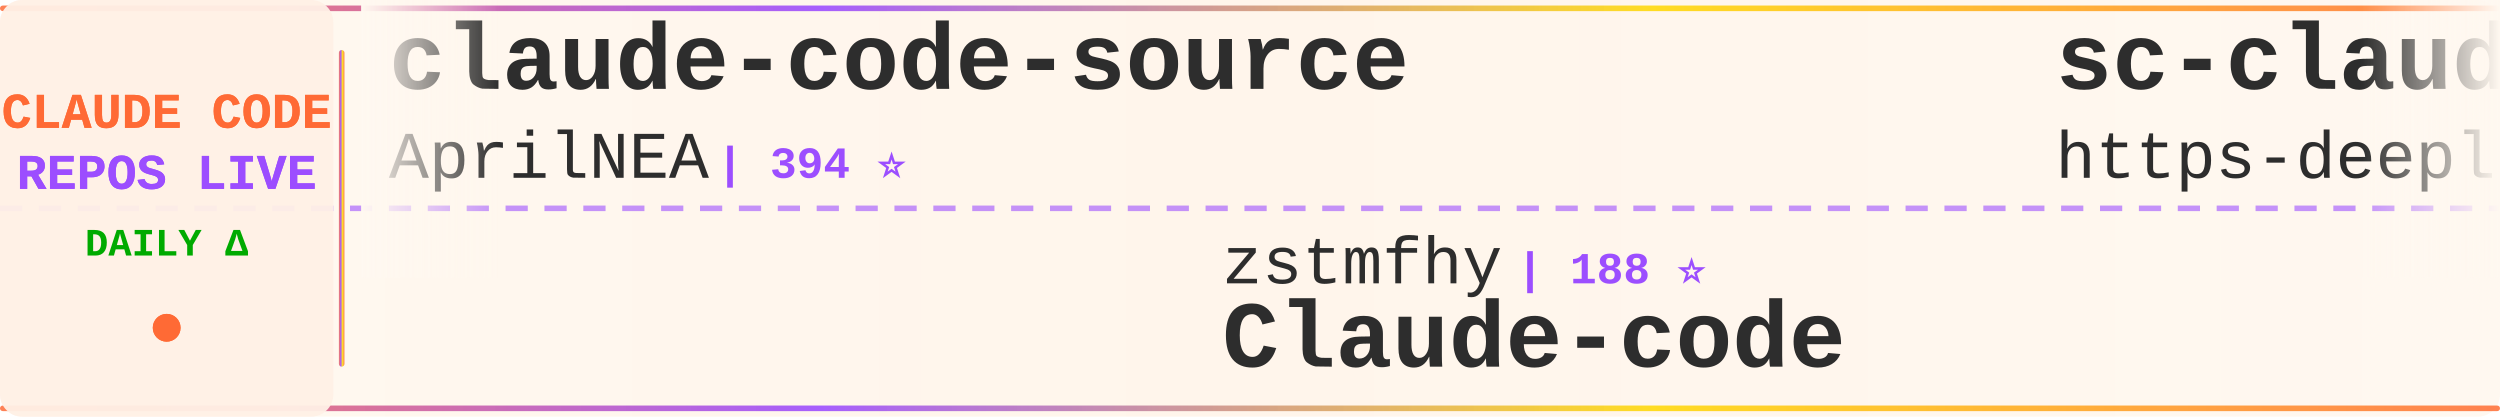
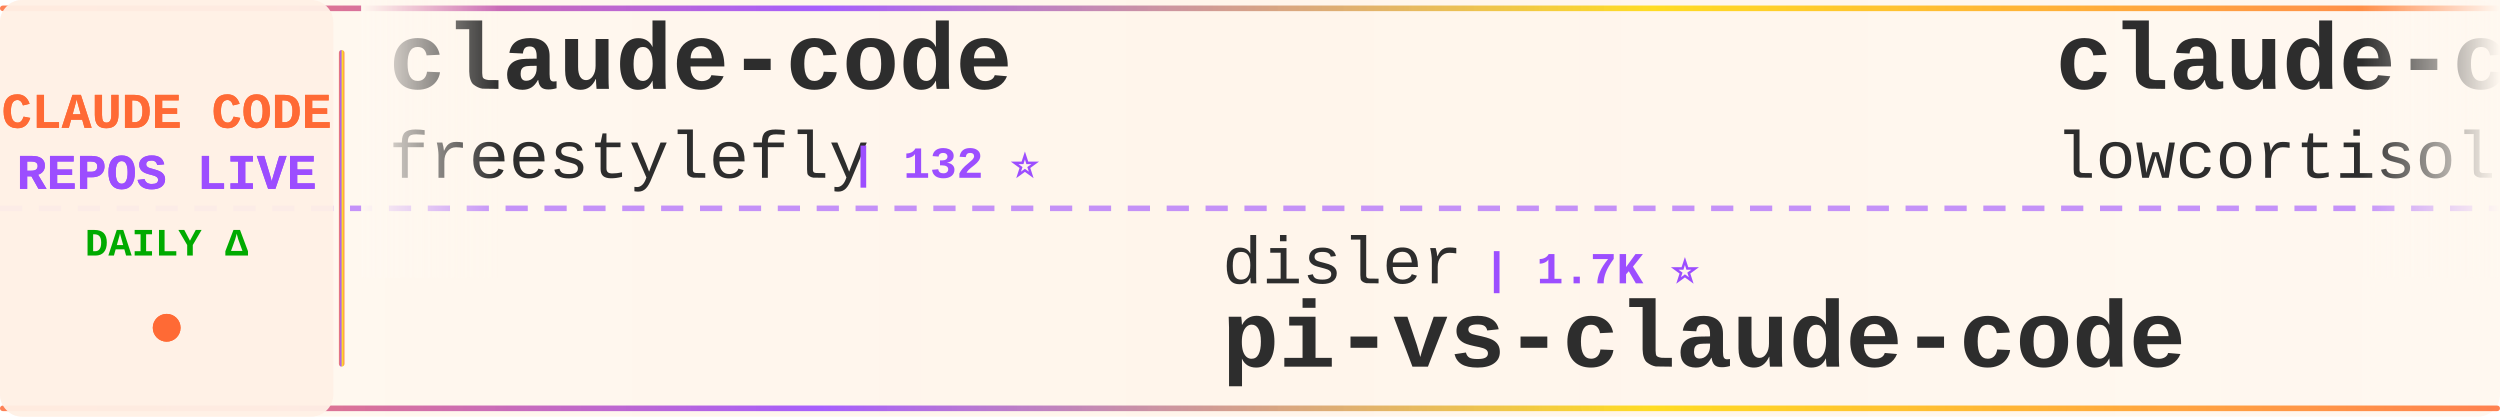
<svg xmlns="http://www.w3.org/2000/svg" width="900" height="150">
  <defs>
    <linearGradient id="tickerBg" x1="0%" y1="0%" x2="100%" y2="0%">
      <stop offset="0%" style="stop-color:#fff8f0;stop-opacity:0.98" />
      <stop offset="50%" style="stop-color:#fff5eb;stop-opacity:1" />
      <stop offset="100%" style="stop-color:#fff8f0;stop-opacity:0.98" />
    </linearGradient>
    <linearGradient id="borderGrad" x1="0%" y1="0%" x2="100%" y2="0%">
      <stop offset="0%" style="stop-color:#FF6B35;stop-opacity:0.85">
        <animate attributeName="stop-opacity" values="0.85;1;0.85" dur="2s" repeatCount="indefinite" />
      </stop>
      <stop offset="33%" style="stop-color:#9C4EFF;stop-opacity:0.9">
        <animate attributeName="stop-opacity" values="0.9;1;0.9" dur="2.2s" repeatCount="indefinite" />
      </stop>
      <stop offset="66%" style="stop-color:#FFD700;stop-opacity:0.85">
        <animate attributeName="stop-opacity" values="0.85;1;0.85" dur="1.8s" repeatCount="indefinite" />
      </stop>
      <stop offset="100%" style="stop-color:#FF6B35;stop-opacity:0.85">
        <animate attributeName="stop-opacity" values="0.85;1;0.85" dur="2s" repeatCount="indefinite" />
      </stop>
    </linearGradient>
    <filter id="textGlow">
      <feGaussianBlur stdDeviation="0.15" result="coloredBlur" />
      <feMerge>
        <feMergeNode in="coloredBlur" />
        <feMergeNode in="SourceGraphic" />
      </feMerge>
    </filter>
    <filter id="metricGlow">
      <feGaussianBlur stdDeviation="0.2" result="coloredBlur" />
      <feMerge>
        <feMergeNode in="coloredBlur" />
        <feMergeNode in="SourceGraphic" />
      </feMerge>
    </filter>
    <linearGradient id="leftFade" x1="0%" y1="0%" x2="100%" y2="0%">
      <stop offset="0%" style="stop-color:#fff8f0;stop-opacity:1" />
      <stop offset="100%" style="stop-color:#fff8f0;stop-opacity:0" />
    </linearGradient>
    <linearGradient id="rightFade" x1="0%" y1="0%" x2="100%" y2="0%">
      <stop offset="0%" style="stop-color:#fff8f0;stop-opacity:0" />
      <stop offset="100%" style="stop-color:#fff8f0;stop-opacity:1" />
    </linearGradient>
  </defs>
  <rect width="900" height="150" fill="url(#tickerBg)" rx="8" />
  <rect x="0" y="2" width="900" height="2" fill="url(#borderGrad)" rx="1" />
  <rect x="0" y="146" width="900" height="2" fill="url(#borderGrad)" rx="1" />
  <line x1="0" y1="75" x2="900" y2="75" stroke="#9C4EFF" stroke-width="2" stroke-dasharray="8 6" opacity="0.6" />
  <rect x="0" y="0" width="120" height="150" fill="#fff0e6" opacity="0.95" rx="8" />
  <text x="60" y="46" font-family="'Courier New', monospace" font-size="18" font-weight="bold" fill="#FF6B35" text-anchor="middle" filter="url(#textGlow)">
    CLAUDE CODE
  </text>
  <text x="60" y="68" font-family="'Courier New', monospace" font-size="18" font-weight="bold" fill="#9C4EFF" text-anchor="middle" filter="url(#textGlow)">
    REPOS LIVE
  </text>
  <text x="60" y="92" font-family="'Courier New', monospace" font-size="14" font-weight="bold" fill="#00aa00" text-anchor="middle">
    DAILY Δ
  </text>
  <circle cx="60" cy="118" r="5" fill="#FF6B35" filter="url(#metricGlow)">
    <animate attributeName="r" values="4;6;4" dur="1.5s" repeatCount="indefinite" />
    <animate attributeName="opacity" values="0.6;1;0.6" dur="1.5s" repeatCount="indefinite" />
  </circle>
  <rect x="122" y="18" width="2" height="114" fill="url(#borderGrad)" rx="1" />
  <clipPath id="tickerClip">
    <rect x="130" y="0" width="770" height="150" />
  </clipPath>
  <g clip-path="url(#tickerClip)">
    <g id="tickerItems">
      <animateTransform attributeName="transform" attributeType="XML" type="translate" from="0 0" to="-3000 0" dur="54s" repeatCount="indefinite" />
      <g transform="translate(0, 0)">
-         <text x="140" y="32" font-family="'Courier New', monospace" font-size="34" font-weight="bold" fill="#2d2d2d">claude-code-source</text>
-         <text x="140" y="64" font-family="'Courier New', monospace" font-size="24" font-weight="normal" fill="#2d2d2d" opacity="1.0">AprilNEA</text>
-         <text x="258" y="64" font-family="'Courier New', monospace" font-size="16" font-weight="bold" fill="#9C4EFF"> | 394 ⭐</text>
+         <text x="140" y="32" font-family="'Courier New', monospace" font-size="34" font-weight="bold" fill="#2d2d2d">claude-code</text>
+         <text x="140" y="64" font-family="'Courier New', monospace" font-size="24" font-weight="normal" fill="#2d2d2d" opacity="1.0">freestylefly</text>
+         <text x="306" y="64" font-family="'Courier New', monospace" font-size="16" font-weight="bold" fill="#9C4EFF"> | 132 ⭐</text>
      </g>
      <g transform="translate(300, 0)">
-         <text x="140" y="102" font-family="'Courier New', monospace" font-size="24" font-weight="normal" fill="#2d2d2d" opacity="1.0">zstmfhy</text>
-         <text x="246" y="102" font-family="'Courier New', monospace" font-size="16" font-weight="bold" fill="#9C4EFF"> | 188 ⭐</text>
-         <text x="140" y="132" font-family="'Courier New', monospace" font-size="34" font-weight="bold" fill="#2d2d2d">Claude-code</text>
+         <text x="140" y="102" font-family="'Courier New', monospace" font-size="24" font-weight="normal" fill="#2d2d2d" opacity="1.0">disler</text>
+         <text x="234" y="102" font-family="'Courier New', monospace" font-size="16" font-weight="bold" fill="#9C4EFF"> | 1.7K ⭐</text>
+         <text x="140" y="132" font-family="'Courier New', monospace" font-size="34" font-weight="bold" fill="#2d2d2d">pi-vs-claude-code</text>
      </g>
      <g transform="translate(600, 0)">
+         <text x="140" y="32" font-family="'Courier New', monospace" font-size="34" font-weight="bold" fill="#2d2d2d">claude-code</text>
+         <text x="140" y="64" font-family="'Courier New', monospace" font-size="24" font-weight="normal" fill="#2d2d2d" opacity="1.0">lowcortisolprogrammer</text>
+         <text x="414" y="64" font-family="'Courier New', monospace" font-size="16" font-weight="bold" fill="#9C4EFF"> | 170 ⭐</text>
+       </g>
+       <g transform="translate(900, 0)">
+         <text x="140" y="102" font-family="'Courier New', monospace" font-size="24" font-weight="normal" fill="#2d2d2d" opacity="1.0">shanraisshan</text>
+         <text x="306" y="102" font-family="'Courier New', monospace" font-size="16" font-weight="bold" fill="#9C4EFF"> | 68.1K ⭐ +29</text>
+         <text x="140" y="132" font-family="'Courier New', monospace" font-size="34" font-weight="bold" fill="#2d2d2d">claude-code-best-practic...</text>
+       </g>
+       <g transform="translate(1200, 0)">
        <text x="140" y="32" font-family="'Courier New', monospace" font-size="34" font-weight="bold" fill="#2d2d2d">sc-claude-code-files</text>
        <text x="140" y="64" font-family="'Courier New', monospace" font-size="24" font-weight="normal" fill="#2d2d2d" opacity="1.0">https-deeplearning-ai</text>
        <text x="414" y="64" font-family="'Courier New', monospace" font-size="16" font-weight="bold" fill="#9C4EFF"> | 559 ⭐</text>
      </g>
-       <g transform="translate(900, 0)">
-         <text x="140" y="102" font-family="'Courier New', monospace" font-size="24" font-weight="normal" fill="#2d2d2d" opacity="1.0">liuup</text>
-         <text x="222" y="102" font-family="'Courier New', monospace" font-size="16" font-weight="bold" fill="#9C4EFF"> | 4.0K ⭐ +1</text>
-         <text x="140" y="132" font-family="'Courier New', monospace" font-size="34" font-weight="bold" fill="#2d2d2d">claude-code-analysis</text>
+       <g transform="translate(1500, 0)">
+         <text x="140" y="102" font-family="'Courier New', monospace" font-size="24" font-weight="normal" fill="#2d2d2d" opacity="1.0">huangjia2019</text>
+         <text x="306" y="102" font-family="'Courier New', monospace" font-size="16" font-weight="bold" fill="#9C4EFF"> | 1.1K ⭐</text>
+         <text x="140" y="132" font-family="'Courier New', monospace" font-size="34" font-weight="bold" fill="#2d2d2d">claude-code-engineering</text>
      </g>
-       <g transform="translate(1200, 0)">
-         <text x="140" y="32" font-family="'Courier New', monospace" font-size="34" font-weight="bold" fill="#2d2d2d">claude-code-guide</text>
-         <text x="140" y="64" font-family="'Courier New', monospace" font-size="24" font-weight="normal" fill="#2d2d2d" opacity="1.0">Cranot</text>
-         <text x="234" y="64" font-family="'Courier New', monospace" font-size="16" font-weight="bold" fill="#9C4EFF"> | 2.9K ⭐</text>
+       <g transform="translate(1800, 0)">
+         <text x="140" y="32" font-family="'Courier New', monospace" font-size="34" font-weight="bold" fill="#2d2d2d">claude-code</text>
+         <text x="140" y="64" font-family="'Courier New', monospace" font-size="24" font-weight="normal" fill="#2d2d2d" opacity="1.0">anthropics</text>
+         <text x="282" y="64" font-family="'Courier New', monospace" font-size="16" font-weight="bold" fill="#9C4EFF"> | 153.4K ⭐ +26</text>
      </g>
-       <g transform="translate(1500, 0)">
-         <text x="140" y="102" font-family="'Courier New', monospace" font-size="24" font-weight="normal" fill="#2d2d2d" opacity="1.0">tanbiralam</text>
-         <text x="282" y="102" font-family="'Courier New', monospace" font-size="16" font-weight="bold" fill="#9C4EFF"> | 2.3K ⭐</text>
+       <g transform="translate(2100, 0)">
+         <text x="140" y="102" font-family="'Courier New', monospace" font-size="24" font-weight="normal" fill="#2d2d2d" opacity="1.0">claude-code-best</text>
+         <text x="354" y="102" font-family="'Courier New', monospace" font-size="16" font-weight="bold" fill="#9C4EFF"> | 23.0K ⭐ +3</text>
        <text x="140" y="132" font-family="'Courier New', monospace" font-size="34" font-weight="bold" fill="#2d2d2d">claude-code</text>
      </g>
-       <g transform="translate(1800, 0)">
-         <text x="140" y="32" font-family="'Courier New', monospace" font-size="34" font-weight="bold" fill="#2d2d2d">claude-code-base-action</text>
-         <text x="140" y="64" font-family="'Courier New', monospace" font-size="24" font-weight="normal" fill="#2d2d2d" opacity="1.0">anthropics</text>
-         <text x="282" y="64" font-family="'Courier New', monospace" font-size="16" font-weight="bold" fill="#9C4EFF"> | 1.0K ⭐</text>
-       </g>
-       <g transform="translate(2100, 0)">
-         <text x="140" y="102" font-family="'Courier New', monospace" font-size="24" font-weight="normal" fill="#2d2d2d" opacity="1.0">shanraisshan</text>
-         <text x="306" y="102" font-family="'Courier New', monospace" font-size="16" font-weight="bold" fill="#9C4EFF"> | 68.1K ⭐ +32</text>
-         <text x="140" y="132" font-family="'Courier New', monospace" font-size="34" font-weight="bold" fill="#2d2d2d">claude-code-best-practic...</text>
-       </g>
      <g transform="translate(2400, 0)">
-         <text x="140" y="32" font-family="'Courier New', monospace" font-size="34" font-weight="bold" fill="#2d2d2d">claude-code-my-workflow</text>
-         <text x="140" y="64" font-family="'Courier New', monospace" font-size="24" font-weight="normal" fill="#2d2d2d" opacity="1.0">pedrohcgs</text>
-         <text x="270" y="64" font-family="'Courier New', monospace" font-size="16" font-weight="bold" fill="#9C4EFF"> | 1.7K ⭐</text>
+         <text x="140" y="32" font-family="'Courier New', monospace" font-size="34" font-weight="bold" fill="#2d2d2d">claude-code-system-promp...</text>
+         <text x="140" y="64" font-family="'Courier New', monospace" font-size="24" font-weight="normal" fill="#2d2d2d" opacity="1.0">Piebald-AI</text>
+         <text x="282" y="64" font-family="'Courier New', monospace" font-size="16" font-weight="bold" fill="#9C4EFF"> | 13.0K ⭐</text>
      </g>
      <g transform="translate(2700, 0)">
-         <text x="140" y="102" font-family="'Courier New', monospace" font-size="24" font-weight="normal" fill="#2d2d2d" opacity="1.0">lowcortisolprogrammer</text>
-         <text x="414" y="102" font-family="'Courier New', monospace" font-size="16" font-weight="bold" fill="#9C4EFF"> | 170 ⭐</text>
-         <text x="140" y="132" font-family="'Courier New', monospace" font-size="34" font-weight="bold" fill="#2d2d2d">claude-code</text>
+         <text x="140" y="102" font-family="'Courier New', monospace" font-size="24" font-weight="normal" fill="#2d2d2d" opacity="1.0">JrCx7scC</text>
+         <text x="258" y="102" font-family="'Courier New', monospace" font-size="16" font-weight="bold" fill="#9C4EFF"> | 375 ⭐</text>
+         <text x="140" y="132" font-family="'Courier New', monospace" font-size="34" font-weight="bold" fill="#2d2d2d">claude-code-source</text>
      </g>
      <g transform="translate(3000, 0)">
-         <text x="140" y="32" font-family="'Courier New', monospace" font-size="34" font-weight="bold" fill="#2d2d2d">claude-code-source</text>
-         <text x="140" y="64" font-family="'Courier New', monospace" font-size="24" font-weight="normal" fill="#2d2d2d" opacity="1.0">AprilNEA</text>
-         <text x="258" y="64" font-family="'Courier New', monospace" font-size="16" font-weight="bold" fill="#9C4EFF"> | 394 ⭐</text>
+         <text x="140" y="32" font-family="'Courier New', monospace" font-size="34" font-weight="bold" fill="#2d2d2d">claude-code</text>
+         <text x="140" y="64" font-family="'Courier New', monospace" font-size="24" font-weight="normal" fill="#2d2d2d" opacity="1.0">freestylefly</text>
+         <text x="306" y="64" font-family="'Courier New', monospace" font-size="16" font-weight="bold" fill="#9C4EFF"> | 132 ⭐</text>
      </g>
      <g transform="translate(3300, 0)">
-         <text x="140" y="102" font-family="'Courier New', monospace" font-size="24" font-weight="normal" fill="#2d2d2d" opacity="1.0">zstmfhy</text>
-         <text x="246" y="102" font-family="'Courier New', monospace" font-size="16" font-weight="bold" fill="#9C4EFF"> | 188 ⭐</text>
-         <text x="140" y="132" font-family="'Courier New', monospace" font-size="34" font-weight="bold" fill="#2d2d2d">Claude-code</text>
+         <text x="140" y="102" font-family="'Courier New', monospace" font-size="24" font-weight="normal" fill="#2d2d2d" opacity="1.0">disler</text>
+         <text x="234" y="102" font-family="'Courier New', monospace" font-size="16" font-weight="bold" fill="#9C4EFF"> | 1.7K ⭐</text>
+         <text x="140" y="132" font-family="'Courier New', monospace" font-size="34" font-weight="bold" fill="#2d2d2d">pi-vs-claude-code</text>
      </g>
      <g transform="translate(3600, 0)">
-         <text x="140" y="32" font-family="'Courier New', monospace" font-size="34" font-weight="bold" fill="#2d2d2d">sc-claude-code-files</text>
-         <text x="140" y="64" font-family="'Courier New', monospace" font-size="24" font-weight="normal" fill="#2d2d2d" opacity="1.0">https-deeplearning-ai</text>
-         <text x="414" y="64" font-family="'Courier New', monospace" font-size="16" font-weight="bold" fill="#9C4EFF"> | 559 ⭐</text>
+         <text x="140" y="32" font-family="'Courier New', monospace" font-size="34" font-weight="bold" fill="#2d2d2d">claude-code</text>
+         <text x="140" y="64" font-family="'Courier New', monospace" font-size="24" font-weight="normal" fill="#2d2d2d" opacity="1.0">lowcortisolprogrammer</text>
+         <text x="414" y="64" font-family="'Courier New', monospace" font-size="16" font-weight="bold" fill="#9C4EFF"> | 170 ⭐</text>
      </g>
      <g transform="translate(3900, 0)">
-         <text x="140" y="102" font-family="'Courier New', monospace" font-size="24" font-weight="normal" fill="#2d2d2d" opacity="1.0">liuup</text>
-         <text x="222" y="102" font-family="'Courier New', monospace" font-size="16" font-weight="bold" fill="#9C4EFF"> | 4.0K ⭐ +1</text>
-         <text x="140" y="132" font-family="'Courier New', monospace" font-size="34" font-weight="bold" fill="#2d2d2d">claude-code-analysis</text>
+         <text x="140" y="102" font-family="'Courier New', monospace" font-size="24" font-weight="normal" fill="#2d2d2d" opacity="1.0">shanraisshan</text>
+         <text x="306" y="102" font-family="'Courier New', monospace" font-size="16" font-weight="bold" fill="#9C4EFF"> | 68.1K ⭐ +29</text>
+         <text x="140" y="132" font-family="'Courier New', monospace" font-size="34" font-weight="bold" fill="#2d2d2d">claude-code-best-practic...</text>
      </g>
    </g>
  </g>
  <rect x="130" y="0" width="50" height="100" fill="url(#leftFade)" />
  <rect x="850" y="0" width="50" height="100" fill="url(#rightFade)" />
</svg>
